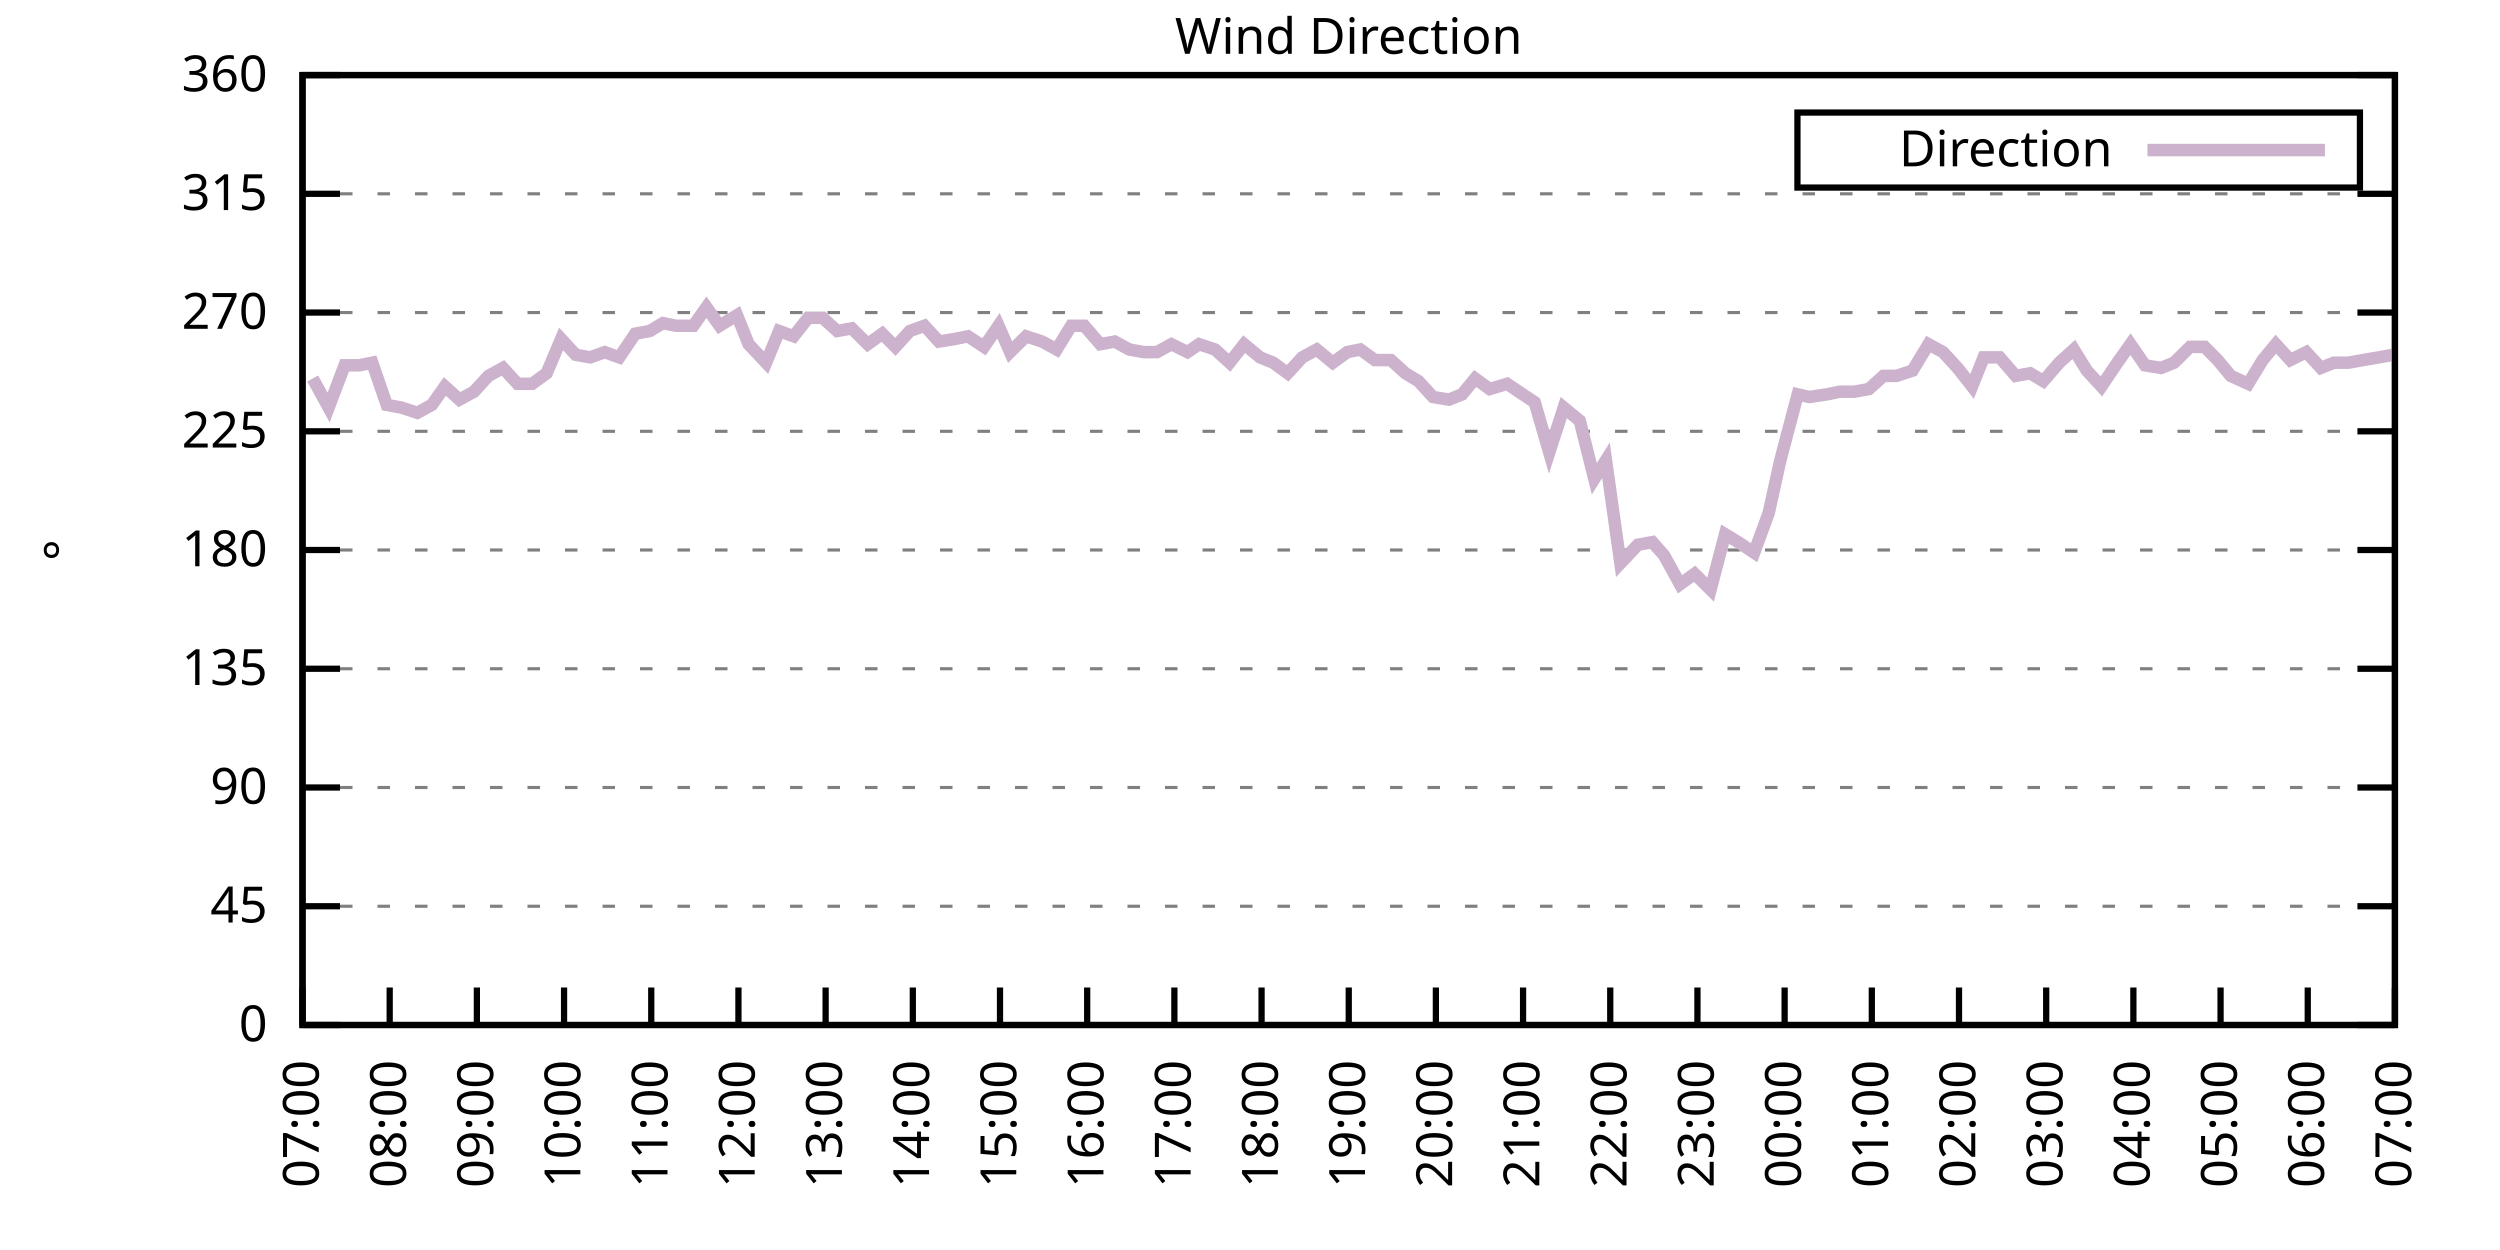
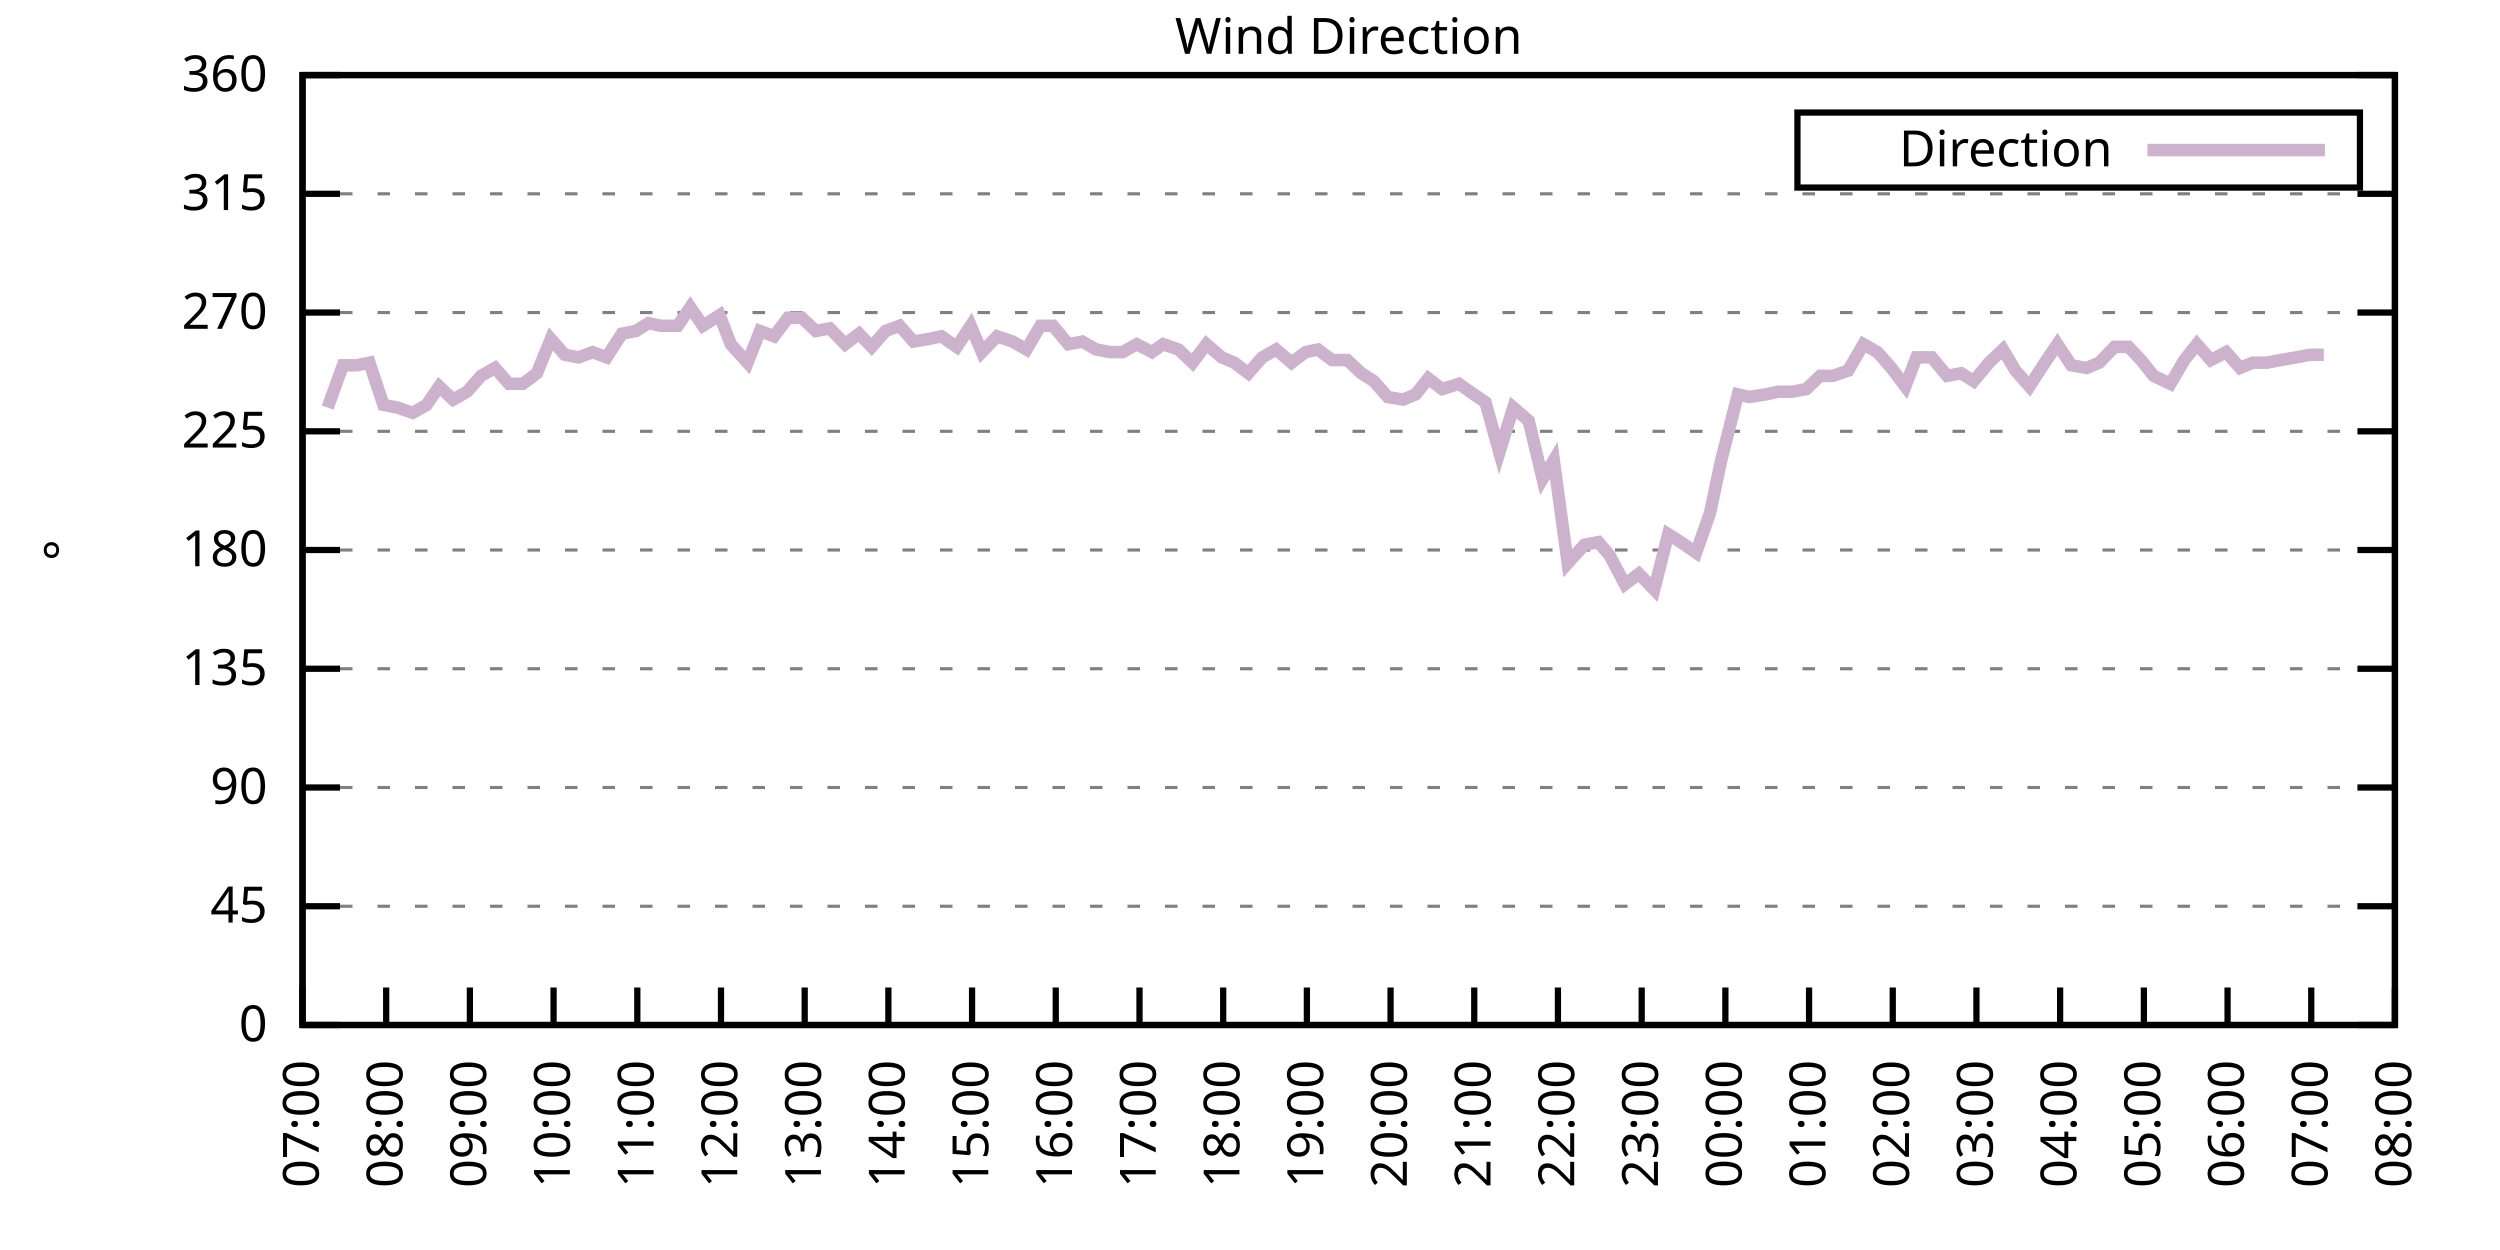
<svg xmlns="http://www.w3.org/2000/svg" xmlns:xlink="http://www.w3.org/1999/xlink" width="400" height="200" viewBox="0 0 400 200">
  <g id="gnuplot_canvas">
    <rect x="0" y="0" width="400" height="200" fill="none" />
    <defs>
      <circle id="gpDot" r="0.5" stroke-width="0.5" stroke="currentColor" />
      <path id="gpPt0" stroke-width="0.333" stroke="currentColor" d="M-1,0 h2 M0,-1 v2" />
      <path id="gpPt1" stroke-width="0.333" stroke="currentColor" d="M-1,-1 L1,1 M1,-1 L-1,1" />
      <path id="gpPt2" stroke-width="0.333" stroke="currentColor" d="M-1,0 L1,0 M0,-1 L0,1 M-1,-1 L1,1 M-1,1 L1,-1" />
      <rect id="gpPt3" stroke-width="0.333" stroke="currentColor" x="-1" y="-1" width="2" height="2" />
      <rect id="gpPt4" stroke-width="0.333" stroke="currentColor" fill="currentColor" x="-1" y="-1" width="2" height="2" />
      <circle id="gpPt5" stroke-width="0.333" stroke="currentColor" cx="0" cy="0" r="1" />
      <use xlink:href="#gpPt5" id="gpPt6" fill="currentColor" stroke="none" />
      <path id="gpPt7" stroke-width="0.333" stroke="currentColor" d="M0,-1.33 L-1.33,0.67 L1.33,0.67 z" />
      <use xlink:href="#gpPt7" id="gpPt8" fill="currentColor" stroke="none" />
      <use xlink:href="#gpPt7" id="gpPt9" stroke="currentColor" transform="rotate(180)" />
      <use xlink:href="#gpPt9" id="gpPt10" fill="currentColor" stroke="none" />
      <use xlink:href="#gpPt3" id="gpPt11" stroke="currentColor" transform="rotate(45)" />
      <use xlink:href="#gpPt11" id="gpPt12" fill="currentColor" stroke="none" />
      <path id="gpPt13" stroke-width="0.333" stroke="currentColor" d="M0,1.330 L1.265,0.411 L0.782,-1.067 L-0.782,-1.076 L-1.265,0.411 z" />
      <use xlink:href="#gpPt13" id="gpPt14" fill="currentColor" stroke="none" />
      <filter id="textbox" filterUnits="objectBoundingBox" x="0" y="0" height="1" width="1">
        <feFlood flood-color="white" flood-opacity="1" result="bgnd" />
        <feComposite in="SourceGraphic" in2="bgnd" operator="atop" />
      </filter>
      <filter id="greybox" filterUnits="objectBoundingBox" x="0" y="0" height="1" width="1">
        <feFlood flood-color="lightgrey" flood-opacity="1" result="grey" />
        <feComposite in="SourceGraphic" in2="grey" operator="atop" />
      </filter>
    </defs>
    <g fill="none" color="white" stroke="currentColor" stroke-width="1.00" stroke-linecap="butt" stroke-linejoin="miter">
</g>
    <g fill="none" color="black" stroke="currentColor" stroke-width="1.00" stroke-linecap="butt" stroke-linejoin="miter">
      <g stroke="none" shape-rendering="crispEdges">
        <polygon fill="rgb(255, 255, 255)" points="48.40,164.00 383.18,164.00 383.18,12.02 48.40,12.02 " />
      </g>
    </g>
    <g fill="none" color="black" stroke="currentColor" stroke-width="1.00" stroke-linecap="butt" stroke-linejoin="miter">
</g>
    <g fill="none" color="black" stroke="black" stroke-width="0.50" stroke-linecap="butt" stroke-linejoin="miter">
</g>
    <g fill="none" color="gray" stroke="currentColor" stroke-width="0.50" stroke-linecap="butt" stroke-linejoin="miter">
      <path stroke="gray" stroke-dasharray="2,4" class="gridline" d="M48.40,164.00 L383.19,164.00  " />
    </g>
    <g fill="none" color="gray" stroke="gray" stroke-width="1.00" stroke-linecap="butt" stroke-linejoin="miter">
</g>
    <g fill="none" color="black" stroke="currentColor" stroke-width="1.00" stroke-linecap="butt" stroke-linejoin="miter">
      <path stroke="black" d="M48.40,164.00 L54.40,164.00 M383.19,164.00 L377.19,164.00  " />
      <g transform="translate(42.80,166.60)" stroke="none" fill="black" font-family="Sans" font-size="8.00" text-anchor="end">
        <text>
          <tspan font-family="Sans"> 0</tspan>
        </text>
      </g>
    </g>
    <g fill="none" color="black" stroke="currentColor" stroke-width="1.00" stroke-linecap="butt" stroke-linejoin="miter">
</g>
    <g fill="none" color="black" stroke="black" stroke-width="0.50" stroke-linecap="butt" stroke-linejoin="miter">
</g>
    <g fill="none" color="gray" stroke="currentColor" stroke-width="0.50" stroke-linecap="butt" stroke-linejoin="miter">
      <path stroke="gray" stroke-dasharray="2,4" class="gridline" d="M48.40,145.00 L383.19,145.00  " />
    </g>
    <g fill="none" color="gray" stroke="gray" stroke-width="1.00" stroke-linecap="butt" stroke-linejoin="miter">
</g>
    <g fill="none" color="black" stroke="currentColor" stroke-width="1.00" stroke-linecap="butt" stroke-linejoin="miter">
      <path stroke="black" d="M48.40,145.00 L54.40,145.00 M383.19,145.00 L377.19,145.00  " />
      <g transform="translate(42.80,147.60)" stroke="none" fill="black" font-family="Sans" font-size="8.00" text-anchor="end">
        <text>
          <tspan font-family="Sans"> 45</tspan>
        </text>
      </g>
    </g>
    <g fill="none" color="black" stroke="currentColor" stroke-width="1.00" stroke-linecap="butt" stroke-linejoin="miter">
</g>
    <g fill="none" color="black" stroke="black" stroke-width="0.50" stroke-linecap="butt" stroke-linejoin="miter">
</g>
    <g fill="none" color="gray" stroke="currentColor" stroke-width="0.50" stroke-linecap="butt" stroke-linejoin="miter">
      <path stroke="gray" stroke-dasharray="2,4" class="gridline" d="M48.40,126.00 L383.19,126.00  " />
    </g>
    <g fill="none" color="gray" stroke="gray" stroke-width="1.00" stroke-linecap="butt" stroke-linejoin="miter">
</g>
    <g fill="none" color="black" stroke="currentColor" stroke-width="1.00" stroke-linecap="butt" stroke-linejoin="miter">
      <path stroke="black" d="M48.40,126.00 L54.40,126.00 M383.19,126.00 L377.19,126.00  " />
      <g transform="translate(42.80,128.60)" stroke="none" fill="black" font-family="Sans" font-size="8.00" text-anchor="end">
        <text>
          <tspan font-family="Sans"> 90</tspan>
        </text>
      </g>
    </g>
    <g fill="none" color="black" stroke="currentColor" stroke-width="1.00" stroke-linecap="butt" stroke-linejoin="miter">
</g>
    <g fill="none" color="black" stroke="black" stroke-width="0.50" stroke-linecap="butt" stroke-linejoin="miter">
</g>
    <g fill="none" color="gray" stroke="currentColor" stroke-width="0.50" stroke-linecap="butt" stroke-linejoin="miter">
      <path stroke="gray" stroke-dasharray="2,4" class="gridline" d="M48.40,107.00 L383.19,107.00  " />
    </g>
    <g fill="none" color="gray" stroke="gray" stroke-width="1.00" stroke-linecap="butt" stroke-linejoin="miter">
</g>
    <g fill="none" color="black" stroke="currentColor" stroke-width="1.00" stroke-linecap="butt" stroke-linejoin="miter">
      <path stroke="black" d="M48.40,107.00 L54.40,107.00 M383.19,107.00 L377.19,107.00  " />
      <g transform="translate(42.80,109.60)" stroke="none" fill="black" font-family="Sans" font-size="8.00" text-anchor="end">
        <text>
          <tspan font-family="Sans"> 135</tspan>
        </text>
      </g>
    </g>
    <g fill="none" color="black" stroke="currentColor" stroke-width="1.00" stroke-linecap="butt" stroke-linejoin="miter">
</g>
    <g fill="none" color="black" stroke="black" stroke-width="0.50" stroke-linecap="butt" stroke-linejoin="miter">
</g>
    <g fill="none" color="gray" stroke="currentColor" stroke-width="0.50" stroke-linecap="butt" stroke-linejoin="miter">
      <path stroke="gray" stroke-dasharray="2,4" class="gridline" d="M48.40,88.00 L383.19,88.00  " />
    </g>
    <g fill="none" color="gray" stroke="gray" stroke-width="1.00" stroke-linecap="butt" stroke-linejoin="miter">
</g>
    <g fill="none" color="black" stroke="currentColor" stroke-width="1.00" stroke-linecap="butt" stroke-linejoin="miter">
      <path stroke="black" d="M48.40,88.00 L54.40,88.00 M383.19,88.00 L377.19,88.00  " />
      <g transform="translate(42.80,90.60)" stroke="none" fill="black" font-family="Sans" font-size="8.00" text-anchor="end">
        <text>
          <tspan font-family="Sans"> 180</tspan>
        </text>
      </g>
    </g>
    <g fill="none" color="black" stroke="currentColor" stroke-width="1.00" stroke-linecap="butt" stroke-linejoin="miter">
</g>
    <g fill="none" color="black" stroke="black" stroke-width="0.50" stroke-linecap="butt" stroke-linejoin="miter">
</g>
    <g fill="none" color="gray" stroke="currentColor" stroke-width="0.50" stroke-linecap="butt" stroke-linejoin="miter">
      <path stroke="gray" stroke-dasharray="2,4" class="gridline" d="M48.40,69.01 L383.19,69.01  " />
    </g>
    <g fill="none" color="gray" stroke="gray" stroke-width="1.00" stroke-linecap="butt" stroke-linejoin="miter">
</g>
    <g fill="none" color="black" stroke="currentColor" stroke-width="1.00" stroke-linecap="butt" stroke-linejoin="miter">
      <path stroke="black" d="M48.40,69.01 L54.40,69.01 M383.19,69.01 L377.19,69.01  " />
      <g transform="translate(42.80,71.61)" stroke="none" fill="black" font-family="Sans" font-size="8.00" text-anchor="end">
        <text>
          <tspan font-family="Sans"> 225</tspan>
        </text>
      </g>
    </g>
    <g fill="none" color="black" stroke="currentColor" stroke-width="1.00" stroke-linecap="butt" stroke-linejoin="miter">
</g>
    <g fill="none" color="black" stroke="black" stroke-width="0.50" stroke-linecap="butt" stroke-linejoin="miter">
</g>
    <g fill="none" color="gray" stroke="currentColor" stroke-width="0.50" stroke-linecap="butt" stroke-linejoin="miter">
      <path stroke="gray" stroke-dasharray="2,4" class="gridline" d="M48.40,50.01 L383.19,50.01  " />
    </g>
    <g fill="none" color="gray" stroke="gray" stroke-width="1.00" stroke-linecap="butt" stroke-linejoin="miter">
</g>
    <g fill="none" color="black" stroke="currentColor" stroke-width="1.00" stroke-linecap="butt" stroke-linejoin="miter">
      <path stroke="black" d="M48.40,50.01 L54.40,50.01 M383.19,50.01 L377.19,50.01  " />
      <g transform="translate(42.80,52.61)" stroke="none" fill="black" font-family="Sans" font-size="8.00" text-anchor="end">
        <text>
          <tspan font-family="Sans"> 270</tspan>
        </text>
      </g>
    </g>
    <g fill="none" color="black" stroke="currentColor" stroke-width="1.00" stroke-linecap="butt" stroke-linejoin="miter">
</g>
    <g fill="none" color="black" stroke="black" stroke-width="0.50" stroke-linecap="butt" stroke-linejoin="miter">
</g>
    <g fill="none" color="gray" stroke="currentColor" stroke-width="0.50" stroke-linecap="butt" stroke-linejoin="miter">
      <path stroke="gray" stroke-dasharray="2,4" class="gridline" d="M48.40,31.01 L383.19,31.01  " />
    </g>
    <g fill="none" color="gray" stroke="gray" stroke-width="1.00" stroke-linecap="butt" stroke-linejoin="miter">
</g>
    <g fill="none" color="black" stroke="currentColor" stroke-width="1.00" stroke-linecap="butt" stroke-linejoin="miter">
      <path stroke="black" d="M48.40,31.01 L54.40,31.01 M383.19,31.01 L377.19,31.01  " />
      <g transform="translate(42.80,33.61)" stroke="none" fill="black" font-family="Sans" font-size="8.00" text-anchor="end">
        <text>
          <tspan font-family="Sans"> 315</tspan>
        </text>
      </g>
    </g>
    <g fill="none" color="black" stroke="currentColor" stroke-width="1.00" stroke-linecap="butt" stroke-linejoin="miter">
</g>
    <g fill="none" color="black" stroke="black" stroke-width="0.50" stroke-linecap="butt" stroke-linejoin="miter">
</g>
    <g fill="none" color="gray" stroke="currentColor" stroke-width="0.50" stroke-linecap="butt" stroke-linejoin="miter">
      <path stroke="gray" stroke-dasharray="2,4" class="gridline" d="M48.40,12.01 L383.19,12.01  " />
    </g>
    <g fill="none" color="gray" stroke="gray" stroke-width="1.00" stroke-linecap="butt" stroke-linejoin="miter">
</g>
    <g fill="none" color="black" stroke="currentColor" stroke-width="1.00" stroke-linecap="butt" stroke-linejoin="miter">
      <path stroke="black" d="M48.40,12.01 L54.40,12.01 M383.19,12.01 L377.19,12.01  " />
      <g transform="translate(42.80,14.61)" stroke="none" fill="black" font-family="Sans" font-size="8.00" text-anchor="end">
        <text>
          <tspan font-family="Sans"> 360</tspan>
        </text>
      </g>
    </g>
    <g fill="none" color="black" stroke="currentColor" stroke-width="1.00" stroke-linecap="butt" stroke-linejoin="miter">
      <path stroke="black" d="M48.40,164.00 L48.40,158.00  " />
      <g transform="translate(51.00,169.60) rotate(270.00)" stroke="none" fill="black" font-family="Sans" font-size="8.00" text-anchor="end">
        <text>
          <tspan font-family="Sans">07:00</tspan>
        </text>
      </g>
    </g>
    <g fill="none" color="black" stroke="currentColor" stroke-width="1.00" stroke-linecap="butt" stroke-linejoin="miter">
-       <path stroke="black" d="M62.35,164.00 L62.35,158.00  " />
-       <g transform="translate(64.95,169.60) rotate(270.00)" stroke="none" fill="black" font-family="Sans" font-size="8.00" text-anchor="end">
+       <path stroke="black" d="M61.79,164.00 L61.79,158.00  " />
+       <g transform="translate(64.39,169.60) rotate(270.00)" stroke="none" fill="black" font-family="Sans" font-size="8.00" text-anchor="end">
        <text>
          <tspan font-family="Sans">08:00</tspan>
        </text>
      </g>
    </g>
    <g fill="none" color="black" stroke="currentColor" stroke-width="1.00" stroke-linecap="butt" stroke-linejoin="miter">
-       <path stroke="black" d="M76.30,164.00 L76.30,158.00  " />
-       <g transform="translate(78.90,169.60) rotate(270.00)" stroke="none" fill="black" font-family="Sans" font-size="8.00" text-anchor="end">
+       <path stroke="black" d="M75.18,164.00 L75.18,158.00  " />
+       <g transform="translate(77.78,169.60) rotate(270.00)" stroke="none" fill="black" font-family="Sans" font-size="8.00" text-anchor="end">
        <text>
          <tspan font-family="Sans">09:00</tspan>
        </text>
      </g>
    </g>
    <g fill="none" color="black" stroke="currentColor" stroke-width="1.00" stroke-linecap="butt" stroke-linejoin="miter">
-       <path stroke="black" d="M90.25,164.00 L90.25,158.00  " />
-       <g transform="translate(92.85,169.60) rotate(270.00)" stroke="none" fill="black" font-family="Sans" font-size="8.00" text-anchor="end">
+       <path stroke="black" d="M88.57,164.00 L88.57,158.00  " />
+       <g transform="translate(91.17,169.60) rotate(270.00)" stroke="none" fill="black" font-family="Sans" font-size="8.00" text-anchor="end">
        <text>
          <tspan font-family="Sans">10:00</tspan>
        </text>
      </g>
    </g>
    <g fill="none" color="black" stroke="currentColor" stroke-width="1.00" stroke-linecap="butt" stroke-linejoin="miter">
-       <path stroke="black" d="M104.20,164.00 L104.20,158.00  " />
-       <g transform="translate(106.80,169.60) rotate(270.00)" stroke="none" fill="black" font-family="Sans" font-size="8.00" text-anchor="end">
+       <path stroke="black" d="M101.97,164.00 L101.97,158.00  " />
+       <g transform="translate(104.57,169.60) rotate(270.00)" stroke="none" fill="black" font-family="Sans" font-size="8.00" text-anchor="end">
        <text>
          <tspan font-family="Sans">11:00</tspan>
        </text>
      </g>
    </g>
    <g fill="none" color="black" stroke="currentColor" stroke-width="1.00" stroke-linecap="butt" stroke-linejoin="miter">
-       <path stroke="black" d="M118.15,164.00 L118.15,158.00  " />
-       <g transform="translate(120.75,169.60) rotate(270.00)" stroke="none" fill="black" font-family="Sans" font-size="8.00" text-anchor="end">
+       <path stroke="black" d="M115.36,164.00 L115.36,158.00  " />
+       <g transform="translate(117.96,169.60) rotate(270.00)" stroke="none" fill="black" font-family="Sans" font-size="8.00" text-anchor="end">
        <text>
          <tspan font-family="Sans">12:00</tspan>
        </text>
      </g>
    </g>
    <g fill="none" color="black" stroke="currentColor" stroke-width="1.00" stroke-linecap="butt" stroke-linejoin="miter">
-       <path stroke="black" d="M132.10,164.00 L132.10,158.00  " />
-       <g transform="translate(134.70,169.60) rotate(270.00)" stroke="none" fill="black" font-family="Sans" font-size="8.00" text-anchor="end">
+       <path stroke="black" d="M128.75,164.00 L128.75,158.00  " />
+       <g transform="translate(131.35,169.60) rotate(270.00)" stroke="none" fill="black" font-family="Sans" font-size="8.00" text-anchor="end">
        <text>
          <tspan font-family="Sans">13:00</tspan>
        </text>
      </g>
    </g>
    <g fill="none" color="black" stroke="currentColor" stroke-width="1.00" stroke-linecap="butt" stroke-linejoin="miter">
-       <path stroke="black" d="M146.05,164.00 L146.05,158.00  " />
-       <g transform="translate(148.65,169.60) rotate(270.00)" stroke="none" fill="black" font-family="Sans" font-size="8.00" text-anchor="end">
+       <path stroke="black" d="M142.14,164.00 L142.14,158.00  " />
+       <g transform="translate(144.74,169.60) rotate(270.00)" stroke="none" fill="black" font-family="Sans" font-size="8.00" text-anchor="end">
        <text>
          <tspan font-family="Sans">14:00</tspan>
        </text>
      </g>
    </g>
    <g fill="none" color="black" stroke="currentColor" stroke-width="1.00" stroke-linecap="butt" stroke-linejoin="miter">
-       <path stroke="black" d="M160.00,164.00 L160.00,158.00  " />
-       <g transform="translate(162.60,169.60) rotate(270.00)" stroke="none" fill="black" font-family="Sans" font-size="8.00" text-anchor="end">
+       <path stroke="black" d="M155.53,164.00 L155.53,158.00  " />
+       <g transform="translate(158.13,169.60) rotate(270.00)" stroke="none" fill="black" font-family="Sans" font-size="8.00" text-anchor="end">
        <text>
          <tspan font-family="Sans">15:00</tspan>
        </text>
      </g>
    </g>
    <g fill="none" color="black" stroke="currentColor" stroke-width="1.00" stroke-linecap="butt" stroke-linejoin="miter">
-       <path stroke="black" d="M173.95,164.00 L173.95,158.00  " />
-       <g transform="translate(176.55,169.60) rotate(270.00)" stroke="none" fill="black" font-family="Sans" font-size="8.00" text-anchor="end">
+       <path stroke="black" d="M168.92,164.00 L168.92,158.00  " />
+       <g transform="translate(171.52,169.60) rotate(270.00)" stroke="none" fill="black" font-family="Sans" font-size="8.00" text-anchor="end">
        <text>
          <tspan font-family="Sans">16:00</tspan>
        </text>
      </g>
    </g>
    <g fill="none" color="black" stroke="currentColor" stroke-width="1.00" stroke-linecap="butt" stroke-linejoin="miter">
-       <path stroke="black" d="M187.90,164.00 L187.90,158.00  " />
-       <g transform="translate(190.50,169.60) rotate(270.00)" stroke="none" fill="black" font-family="Sans" font-size="8.00" text-anchor="end">
+       <path stroke="black" d="M182.32,164.00 L182.32,158.00  " />
+       <g transform="translate(184.92,169.60) rotate(270.00)" stroke="none" fill="black" font-family="Sans" font-size="8.00" text-anchor="end">
        <text>
          <tspan font-family="Sans">17:00</tspan>
        </text>
      </g>
    </g>
    <g fill="none" color="black" stroke="currentColor" stroke-width="1.00" stroke-linecap="butt" stroke-linejoin="miter">
-       <path stroke="black" d="M201.85,164.00 L201.85,158.00  " />
-       <g transform="translate(204.45,169.60) rotate(270.00)" stroke="none" fill="black" font-family="Sans" font-size="8.00" text-anchor="end">
+       <path stroke="black" d="M195.71,164.00 L195.71,158.00  " />
+       <g transform="translate(198.31,169.60) rotate(270.00)" stroke="none" fill="black" font-family="Sans" font-size="8.00" text-anchor="end">
        <text>
          <tspan font-family="Sans">18:00</tspan>
        </text>
      </g>
    </g>
    <g fill="none" color="black" stroke="currentColor" stroke-width="1.00" stroke-linecap="butt" stroke-linejoin="miter">
-       <path stroke="black" d="M215.80,164.00 L215.80,158.00  " />
-       <g transform="translate(218.40,169.60) rotate(270.00)" stroke="none" fill="black" font-family="Sans" font-size="8.00" text-anchor="end">
+       <path stroke="black" d="M209.10,164.00 L209.10,158.00  " />
+       <g transform="translate(211.70,169.60) rotate(270.00)" stroke="none" fill="black" font-family="Sans" font-size="8.00" text-anchor="end">
        <text>
          <tspan font-family="Sans">19:00</tspan>
        </text>
      </g>
    </g>
    <g fill="none" color="black" stroke="currentColor" stroke-width="1.00" stroke-linecap="butt" stroke-linejoin="miter">
-       <path stroke="black" d="M229.74,164.00 L229.74,158.00  " />
-       <g transform="translate(232.34,169.60) rotate(270.00)" stroke="none" fill="black" font-family="Sans" font-size="8.00" text-anchor="end">
+       <path stroke="black" d="M222.49,164.00 L222.49,158.00  " />
+       <g transform="translate(225.09,169.60) rotate(270.00)" stroke="none" fill="black" font-family="Sans" font-size="8.00" text-anchor="end">
        <text>
          <tspan font-family="Sans">20:00</tspan>
        </text>
      </g>
    </g>
    <g fill="none" color="black" stroke="currentColor" stroke-width="1.00" stroke-linecap="butt" stroke-linejoin="miter">
-       <path stroke="black" d="M243.69,164.00 L243.69,158.00  " />
-       <g transform="translate(246.29,169.60) rotate(270.00)" stroke="none" fill="black" font-family="Sans" font-size="8.00" text-anchor="end">
+       <path stroke="black" d="M235.88,164.00 L235.88,158.00  " />
+       <g transform="translate(238.48,169.60) rotate(270.00)" stroke="none" fill="black" font-family="Sans" font-size="8.00" text-anchor="end">
        <text>
          <tspan font-family="Sans">21:00</tspan>
        </text>
      </g>
    </g>
    <g fill="none" color="black" stroke="currentColor" stroke-width="1.00" stroke-linecap="butt" stroke-linejoin="miter">
-       <path stroke="black" d="M257.64,164.00 L257.64,158.00  " />
-       <g transform="translate(260.24,169.60) rotate(270.00)" stroke="none" fill="black" font-family="Sans" font-size="8.00" text-anchor="end">
+       <path stroke="black" d="M249.27,164.00 L249.27,158.00  " />
+       <g transform="translate(251.87,169.60) rotate(270.00)" stroke="none" fill="black" font-family="Sans" font-size="8.00" text-anchor="end">
        <text>
          <tspan font-family="Sans">22:00</tspan>
        </text>
      </g>
    </g>
    <g fill="none" color="black" stroke="currentColor" stroke-width="1.00" stroke-linecap="butt" stroke-linejoin="miter">
-       <path stroke="black" d="M271.59,164.00 L271.59,158.00  " />
-       <g transform="translate(274.19,169.60) rotate(270.00)" stroke="none" fill="black" font-family="Sans" font-size="8.00" text-anchor="end">
+       <path stroke="black" d="M262.67,164.00 L262.67,158.00  " />
+       <g transform="translate(265.27,169.60) rotate(270.00)" stroke="none" fill="black" font-family="Sans" font-size="8.00" text-anchor="end">
        <text>
          <tspan font-family="Sans">23:00</tspan>
        </text>
      </g>
    </g>
    <g fill="none" color="black" stroke="currentColor" stroke-width="1.00" stroke-linecap="butt" stroke-linejoin="miter">
-       <path stroke="black" d="M285.54,164.00 L285.54,158.00  " />
-       <g transform="translate(288.14,169.60) rotate(270.00)" stroke="none" fill="black" font-family="Sans" font-size="8.00" text-anchor="end">
+       <path stroke="black" d="M276.06,164.00 L276.06,158.00  " />
+       <g transform="translate(278.66,169.60) rotate(270.00)" stroke="none" fill="black" font-family="Sans" font-size="8.00" text-anchor="end">
        <text>
          <tspan font-family="Sans">00:00</tspan>
        </text>
      </g>
    </g>
    <g fill="none" color="black" stroke="currentColor" stroke-width="1.00" stroke-linecap="butt" stroke-linejoin="miter">
-       <path stroke="black" d="M299.49,164.00 L299.49,158.00  " />
-       <g transform="translate(302.09,169.60) rotate(270.00)" stroke="none" fill="black" font-family="Sans" font-size="8.00" text-anchor="end">
+       <path stroke="black" d="M289.45,164.00 L289.45,158.00  " />
+       <g transform="translate(292.05,169.60) rotate(270.00)" stroke="none" fill="black" font-family="Sans" font-size="8.00" text-anchor="end">
        <text>
          <tspan font-family="Sans">01:00</tspan>
        </text>
      </g>
    </g>
    <g fill="none" color="black" stroke="currentColor" stroke-width="1.00" stroke-linecap="butt" stroke-linejoin="miter">
-       <path stroke="black" d="M313.44,164.00 L313.44,158.00  " />
-       <g transform="translate(316.04,169.60) rotate(270.00)" stroke="none" fill="black" font-family="Sans" font-size="8.00" text-anchor="end">
+       <path stroke="black" d="M302.84,164.00 L302.84,158.00  " />
+       <g transform="translate(305.44,169.60) rotate(270.00)" stroke="none" fill="black" font-family="Sans" font-size="8.00" text-anchor="end">
        <text>
          <tspan font-family="Sans">02:00</tspan>
        </text>
      </g>
    </g>
    <g fill="none" color="black" stroke="currentColor" stroke-width="1.00" stroke-linecap="butt" stroke-linejoin="miter">
-       <path stroke="black" d="M327.39,164.00 L327.39,158.00  " />
-       <g transform="translate(329.99,169.60) rotate(270.00)" stroke="none" fill="black" font-family="Sans" font-size="8.00" text-anchor="end">
+       <path stroke="black" d="M316.23,164.00 L316.23,158.00  " />
+       <g transform="translate(318.83,169.60) rotate(270.00)" stroke="none" fill="black" font-family="Sans" font-size="8.00" text-anchor="end">
        <text>
          <tspan font-family="Sans">03:00</tspan>
        </text>
      </g>
    </g>
    <g fill="none" color="black" stroke="currentColor" stroke-width="1.00" stroke-linecap="butt" stroke-linejoin="miter">
-       <path stroke="black" d="M341.34,164.00 L341.34,158.00  " />
-       <g transform="translate(343.94,169.60) rotate(270.00)" stroke="none" fill="black" font-family="Sans" font-size="8.00" text-anchor="end">
+       <path stroke="black" d="M329.62,164.00 L329.62,158.00  " />
+       <g transform="translate(332.22,169.60) rotate(270.00)" stroke="none" fill="black" font-family="Sans" font-size="8.00" text-anchor="end">
        <text>
          <tspan font-family="Sans">04:00</tspan>
        </text>
      </g>
    </g>
    <g fill="none" color="black" stroke="currentColor" stroke-width="1.00" stroke-linecap="butt" stroke-linejoin="miter">
-       <path stroke="black" d="M355.29,164.00 L355.29,158.00  " />
-       <g transform="translate(357.89,169.60) rotate(270.00)" stroke="none" fill="black" font-family="Sans" font-size="8.00" text-anchor="end">
+       <path stroke="black" d="M343.02,164.00 L343.02,158.00  " />
+       <g transform="translate(345.62,169.60) rotate(270.00)" stroke="none" fill="black" font-family="Sans" font-size="8.00" text-anchor="end">
        <text>
          <tspan font-family="Sans">05:00</tspan>
        </text>
      </g>
    </g>
    <g fill="none" color="black" stroke="currentColor" stroke-width="1.00" stroke-linecap="butt" stroke-linejoin="miter">
-       <path stroke="black" d="M369.24,164.00 L369.24,158.00  " />
-       <g transform="translate(371.84,169.60) rotate(270.00)" stroke="none" fill="black" font-family="Sans" font-size="8.00" text-anchor="end">
+       <path stroke="black" d="M356.41,164.00 L356.41,158.00  " />
+       <g transform="translate(359.01,169.60) rotate(270.00)" stroke="none" fill="black" font-family="Sans" font-size="8.00" text-anchor="end">
        <text>
          <tspan font-family="Sans">06:00</tspan>
+         </text>
+       </g>
+     </g>
+     <g fill="none" color="black" stroke="currentColor" stroke-width="1.00" stroke-linecap="butt" stroke-linejoin="miter">
+       <path stroke="black" d="M369.80,164.00 L369.80,158.00  " />
+       <g transform="translate(372.40,169.60) rotate(270.00)" stroke="none" fill="black" font-family="Sans" font-size="8.00" text-anchor="end">
+         <text>
+           <tspan font-family="Sans">07:00</tspan>
        </text>
      </g>
    </g>
    <g fill="none" color="black" stroke="currentColor" stroke-width="1.00" stroke-linecap="butt" stroke-linejoin="miter">
      <path stroke="black" d="M383.19,164.00 L383.19,158.00  " />
      <g transform="translate(385.79,169.60) rotate(270.00)" stroke="none" fill="black" font-family="Sans" font-size="8.00" text-anchor="end">
        <text>
-           <tspan font-family="Sans">07:00</tspan>
+           <tspan font-family="Sans">08:00</tspan>
        </text>
      </g>
    </g>
    <g fill="none" color="black" stroke="currentColor" stroke-width="1.00" stroke-linecap="butt" stroke-linejoin="miter">
</g>
    <g fill="none" color="black" stroke="currentColor" stroke-width="1.00" stroke-linecap="butt" stroke-linejoin="miter">
      <path stroke="black" d="M48.40,12.01 L48.40,164.00 L383.19,164.00 L383.19,12.01 L48.40,12.01 Z  " />
    </g>
    <g fill="none" color="black" stroke="currentColor" stroke-width="1.00" stroke-linecap="butt" stroke-linejoin="miter">
</g>
    <g fill="none" color="black" stroke="currentColor" stroke-width="1.00" stroke-linecap="butt" stroke-linejoin="miter">
      <path stroke="black" d="M287.59,30.01 L287.59,18.01 L377.59,18.01 L377.59,30.01 L287.59,30.01 Z  " />
    </g>
    <g id="Wind_direction_plot_1">
      <g fill="none" color="white" stroke="black" stroke-width="2.00" stroke-linecap="butt" stroke-linejoin="miter">
</g>
      <g fill="none" color="black" stroke="currentColor" stroke-width="2.00" stroke-linecap="butt" stroke-linejoin="miter">
        <g transform="translate(337.99,26.61)" stroke="none" fill="black" font-family="Sans" font-size="8.00" text-anchor="end">
          <text>
            <tspan font-family="Sans">Direction</tspan>
          </text>
        </g>
      </g>
      <g fill="none" color="black" stroke="currentColor" stroke-width="2.00" stroke-linecap="butt" stroke-linejoin="miter">
-         <path stroke="rgb(204, 178, 204)" d="M343.59,24.01 L371.99,24.01 M50.03,60.56 L52.58,65.21 L55.14,58.45 L57.47,58.45 L59.56,58.03 L61.88,64.78   L64.21,65.21 L66.77,66.05 L69.09,64.78 L71.18,61.83 L73.51,63.94 L75.83,62.67 L78.16,60.14 L80.48,58.87   L82.81,61.41 L85.13,61.41 L87.46,59.72 L89.78,54.23 L92.11,56.76 L94.43,57.18 L96.76,56.34 L99.08,57.18   L101.64,53.39 L103.97,52.96 L106.06,51.70 L108.15,52.12 L110.94,52.12 L113.03,49.16 L115.13,52.12 L117.92,50.43   L119.78,55.07 L122.57,58.03 L124.66,52.96 L126.98,53.81 L129.31,50.85 L131.63,50.85 L133.96,52.96 L136.28,52.54   L138.84,55.07 L141.16,53.39 L143.26,55.50 L145.58,52.96 L147.91,52.12 L150.23,54.65 L152.79,54.23 L154.88,53.81   L157.44,55.50 L159.76,52.12 L161.62,56.34 L164.18,53.81 L166.74,54.65 L169.06,55.92 L171.39,52.12 L173.48,52.12   L176.04,55.07 L178.36,54.65 L180.69,55.92 L183.01,56.34 L185.11,56.34 L187.43,55.07 L189.99,56.34 L191.85,55.07   L194.41,55.92 L196.73,58.03 L199.06,55.07 L201.61,57.18 L203.71,58.03 L206.03,59.72 L208.36,57.18 L210.68,55.92   L213.24,58.03 L215.56,56.34 L217.65,55.92 L219.98,57.61 L222.54,57.61 L224.86,59.72 L226.95,60.98 L229.28,63.52   L231.84,63.94 L233.93,63.10 L236.02,60.56 L238.35,62.25 L241.14,61.41 L243.00,62.67 L245.55,64.36 L247.88,72.38   L250.20,65.21 L252.76,67.32 L255.09,76.61 L256.95,73.65 L259.27,90.12 L262.06,87.16 L264.39,86.74 L266.25,88.85   L268.80,93.49 L271.13,91.80 L273.69,94.34 L276.01,85.47 L278.10,86.74 L280.66,88.43 L282.99,82.09 L284.85,73.65   L287.64,63.10 L289.50,63.52 L292.29,63.10 L294.38,62.67 L296.70,62.67 L299.03,62.25 L301.35,60.14 L303.44,60.14   L306.00,59.30 L308.56,55.07 L310.88,56.34 L313.21,58.87 L315.53,61.83 L317.39,57.18 L319.95,57.18 L322.51,60.14   L324.83,59.72 L326.93,60.98 L329.48,58.03 L331.81,55.92 L333.90,59.30 L336.23,61.83 L338.78,58.03 L340.88,55.07   L343.20,58.45 L345.76,58.87 L347.85,58.03 L350.41,55.50 L352.73,55.50 L354.83,57.61 L356.92,60.14 L359.71,61.41   L362.03,57.61 L364.13,55.07 L366.45,57.61 L369.01,56.34 L371.33,58.87 L373.43,58.03 L375.75,58.03 L378.08,57.61   L380.63,57.18 L382.96,56.76  " />
+         <path stroke="rgb(204, 178, 204)" d="M343.59,24.01 L371.99,24.01 M52.42,65.21 L54.87,58.45 L57.10,58.45 L59.11,58.03 L61.35,64.78 L63.58,65.21   L66.03,66.05 L68.26,64.78 L70.27,61.83 L72.50,63.94 L74.74,62.67 L76.97,60.14 L79.20,58.87 L81.43,61.41   L83.66,61.41 L85.90,59.72 L88.13,54.23 L90.36,56.76 L92.59,57.18 L94.82,56.34 L97.06,57.18 L99.51,53.39   L101.74,52.96 L103.75,51.70 L105.76,52.12 L108.44,52.12 L110.45,49.16 L112.46,52.12 L115.13,50.43 L116.92,55.07   L119.60,58.03 L121.61,52.96 L123.84,53.81 L126.07,50.85 L128.30,50.85 L130.54,52.96 L132.77,52.54 L135.22,55.07   L137.45,53.39 L139.46,55.50 L141.69,52.96 L143.93,52.12 L146.16,54.65 L148.61,54.23 L150.62,53.81 L153.08,55.50   L155.31,52.12 L157.10,56.34 L159.55,53.81 L162.01,54.65 L164.24,55.92 L166.47,52.12 L168.48,52.12 L170.93,55.07   L173.17,54.65 L175.40,55.92 L177.63,56.34 L179.64,56.34 L181.87,55.07 L184.32,56.34 L186.11,55.07 L188.57,55.92   L190.80,58.03 L193.03,55.07 L195.48,57.18 L197.49,58.03 L199.73,59.72 L201.96,57.18 L204.19,55.92 L206.64,58.03   L208.88,56.34 L210.88,55.92 L213.12,57.61 L215.57,57.61 L217.80,59.72 L219.81,60.98 L222.04,63.52 L224.50,63.94   L226.51,63.10 L228.52,60.56 L230.75,62.25 L233.43,61.41 L235.21,62.67 L237.67,64.36 L239.90,72.38 L242.13,65.21   L244.59,67.32 L246.82,76.61 L248.60,73.65 L250.84,90.12 L253.51,87.16 L255.75,86.74 L257.53,88.85 L259.99,93.49   L262.22,91.80 L264.67,94.34 L266.91,85.47 L268.92,86.74 L271.37,88.43 L273.60,82.09 L275.39,73.65 L278.07,63.10   L279.85,63.52 L282.53,63.10 L284.54,62.67 L286.77,62.67 L289.00,62.25 L291.23,60.14 L293.24,60.14 L295.70,59.30   L298.15,55.07 L300.39,56.34 L302.62,58.87 L304.85,61.83 L306.63,57.18 L309.09,57.18 L311.54,60.14 L313.78,59.72   L315.79,60.98 L318.24,58.03 L320.47,55.92 L322.48,59.30 L324.71,61.83 L327.17,58.03 L329.18,55.07 L331.41,58.45   L333.86,58.87 L335.87,58.03 L338.33,55.50 L340.56,55.50 L342.57,57.61 L344.58,60.14 L347.26,61.41 L349.49,57.61   L351.50,55.07 L353.73,57.61 L356.18,56.34 L358.42,58.87 L360.42,58.03 L362.66,58.03 L364.89,57.61 L367.34,57.18   L369.58,56.76 L371.81,56.76  " />
      </g>
    </g>
    <g fill="none" color="black" stroke="currentColor" stroke-width="2.00" stroke-linecap="butt" stroke-linejoin="miter">
</g>
    <g fill="none" color="black" stroke="black" stroke-width="1.00" stroke-linecap="butt" stroke-linejoin="miter">
</g>
    <g fill="none" color="black" stroke="currentColor" stroke-width="1.00" stroke-linecap="butt" stroke-linejoin="miter">
      <path stroke="black" d="M48.40,12.01 L48.40,164.00 L383.19,164.00 L383.19,12.01 L48.40,12.01 Z  " />
      <g transform="translate(12.80,88.01) rotate(270.00)" stroke="none" fill="black" font-family="Sans" font-size="8.00" text-anchor="middle">
        <text>
          <tspan font-family="Sans">°</tspan>
        </text>
      </g>
    </g>
    <g fill="none" color="black" stroke="currentColor" stroke-width="1.00" stroke-linecap="butt" stroke-linejoin="miter">
</g>
    <g fill="none" color="black" stroke="currentColor" stroke-width="1.00" stroke-linecap="butt" stroke-linejoin="miter">
      <g transform="translate(215.79,8.61)" stroke="none" fill="black" font-family="Sans" font-size="8.00" text-anchor="middle">
        <text>
          <tspan font-family="Sans">Wind Direction</tspan>
        </text>
      </g>
    </g>
    <g fill="none" color="black" stroke="currentColor" stroke-width="1.00" stroke-linecap="butt" stroke-linejoin="miter">
</g>
  </g>
</svg>
